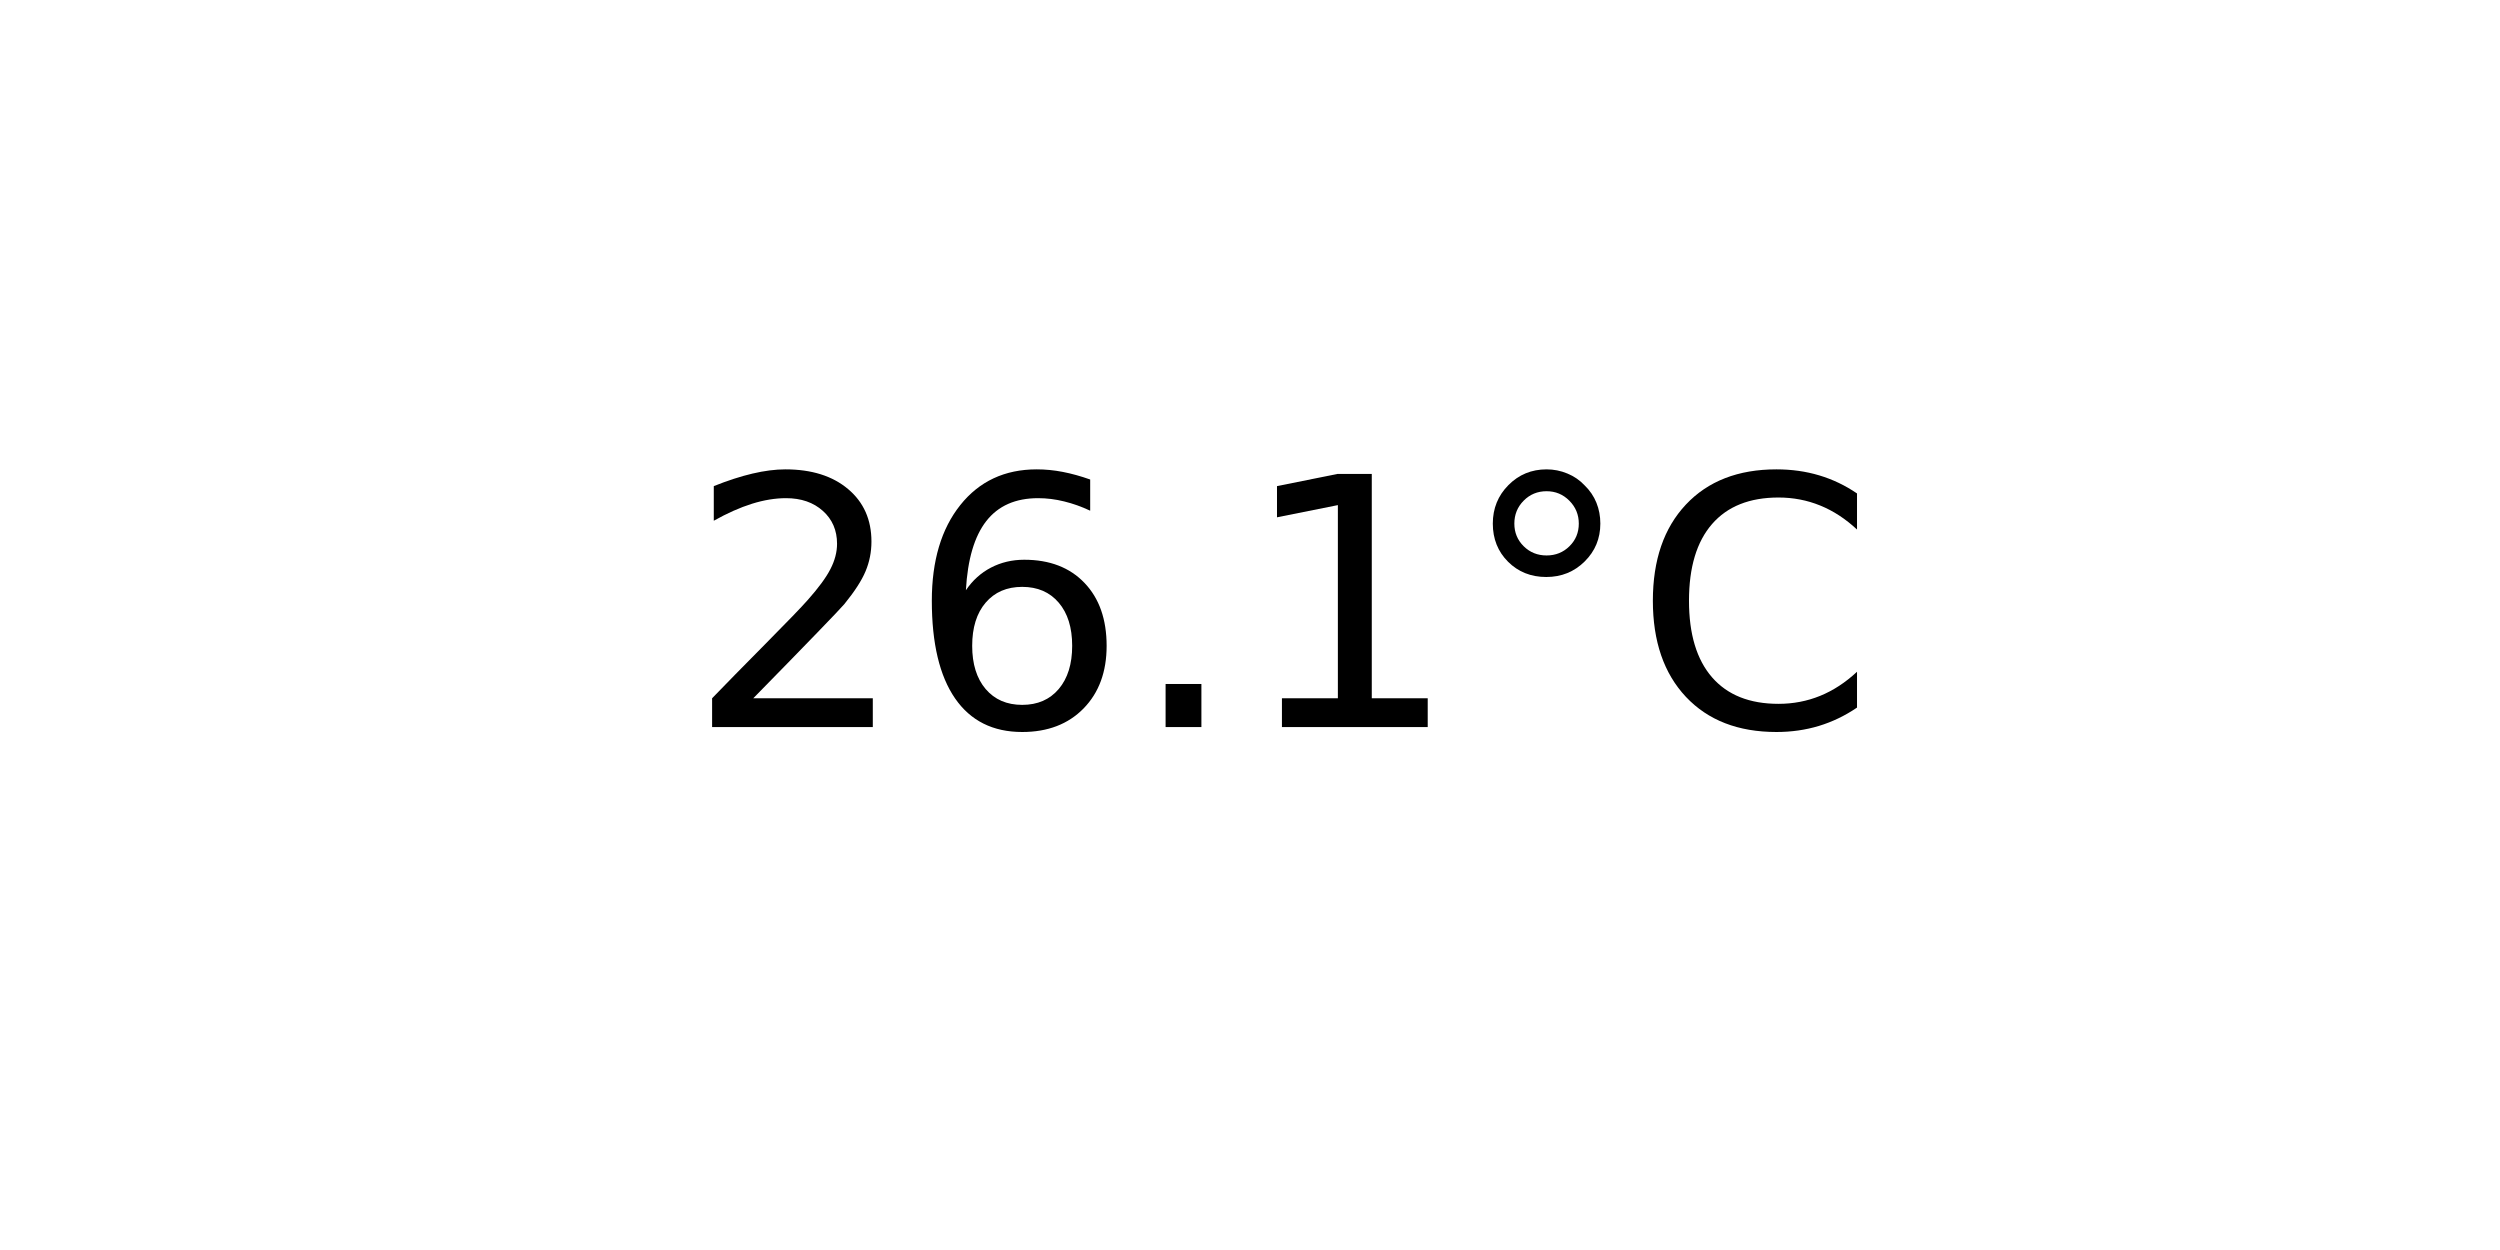
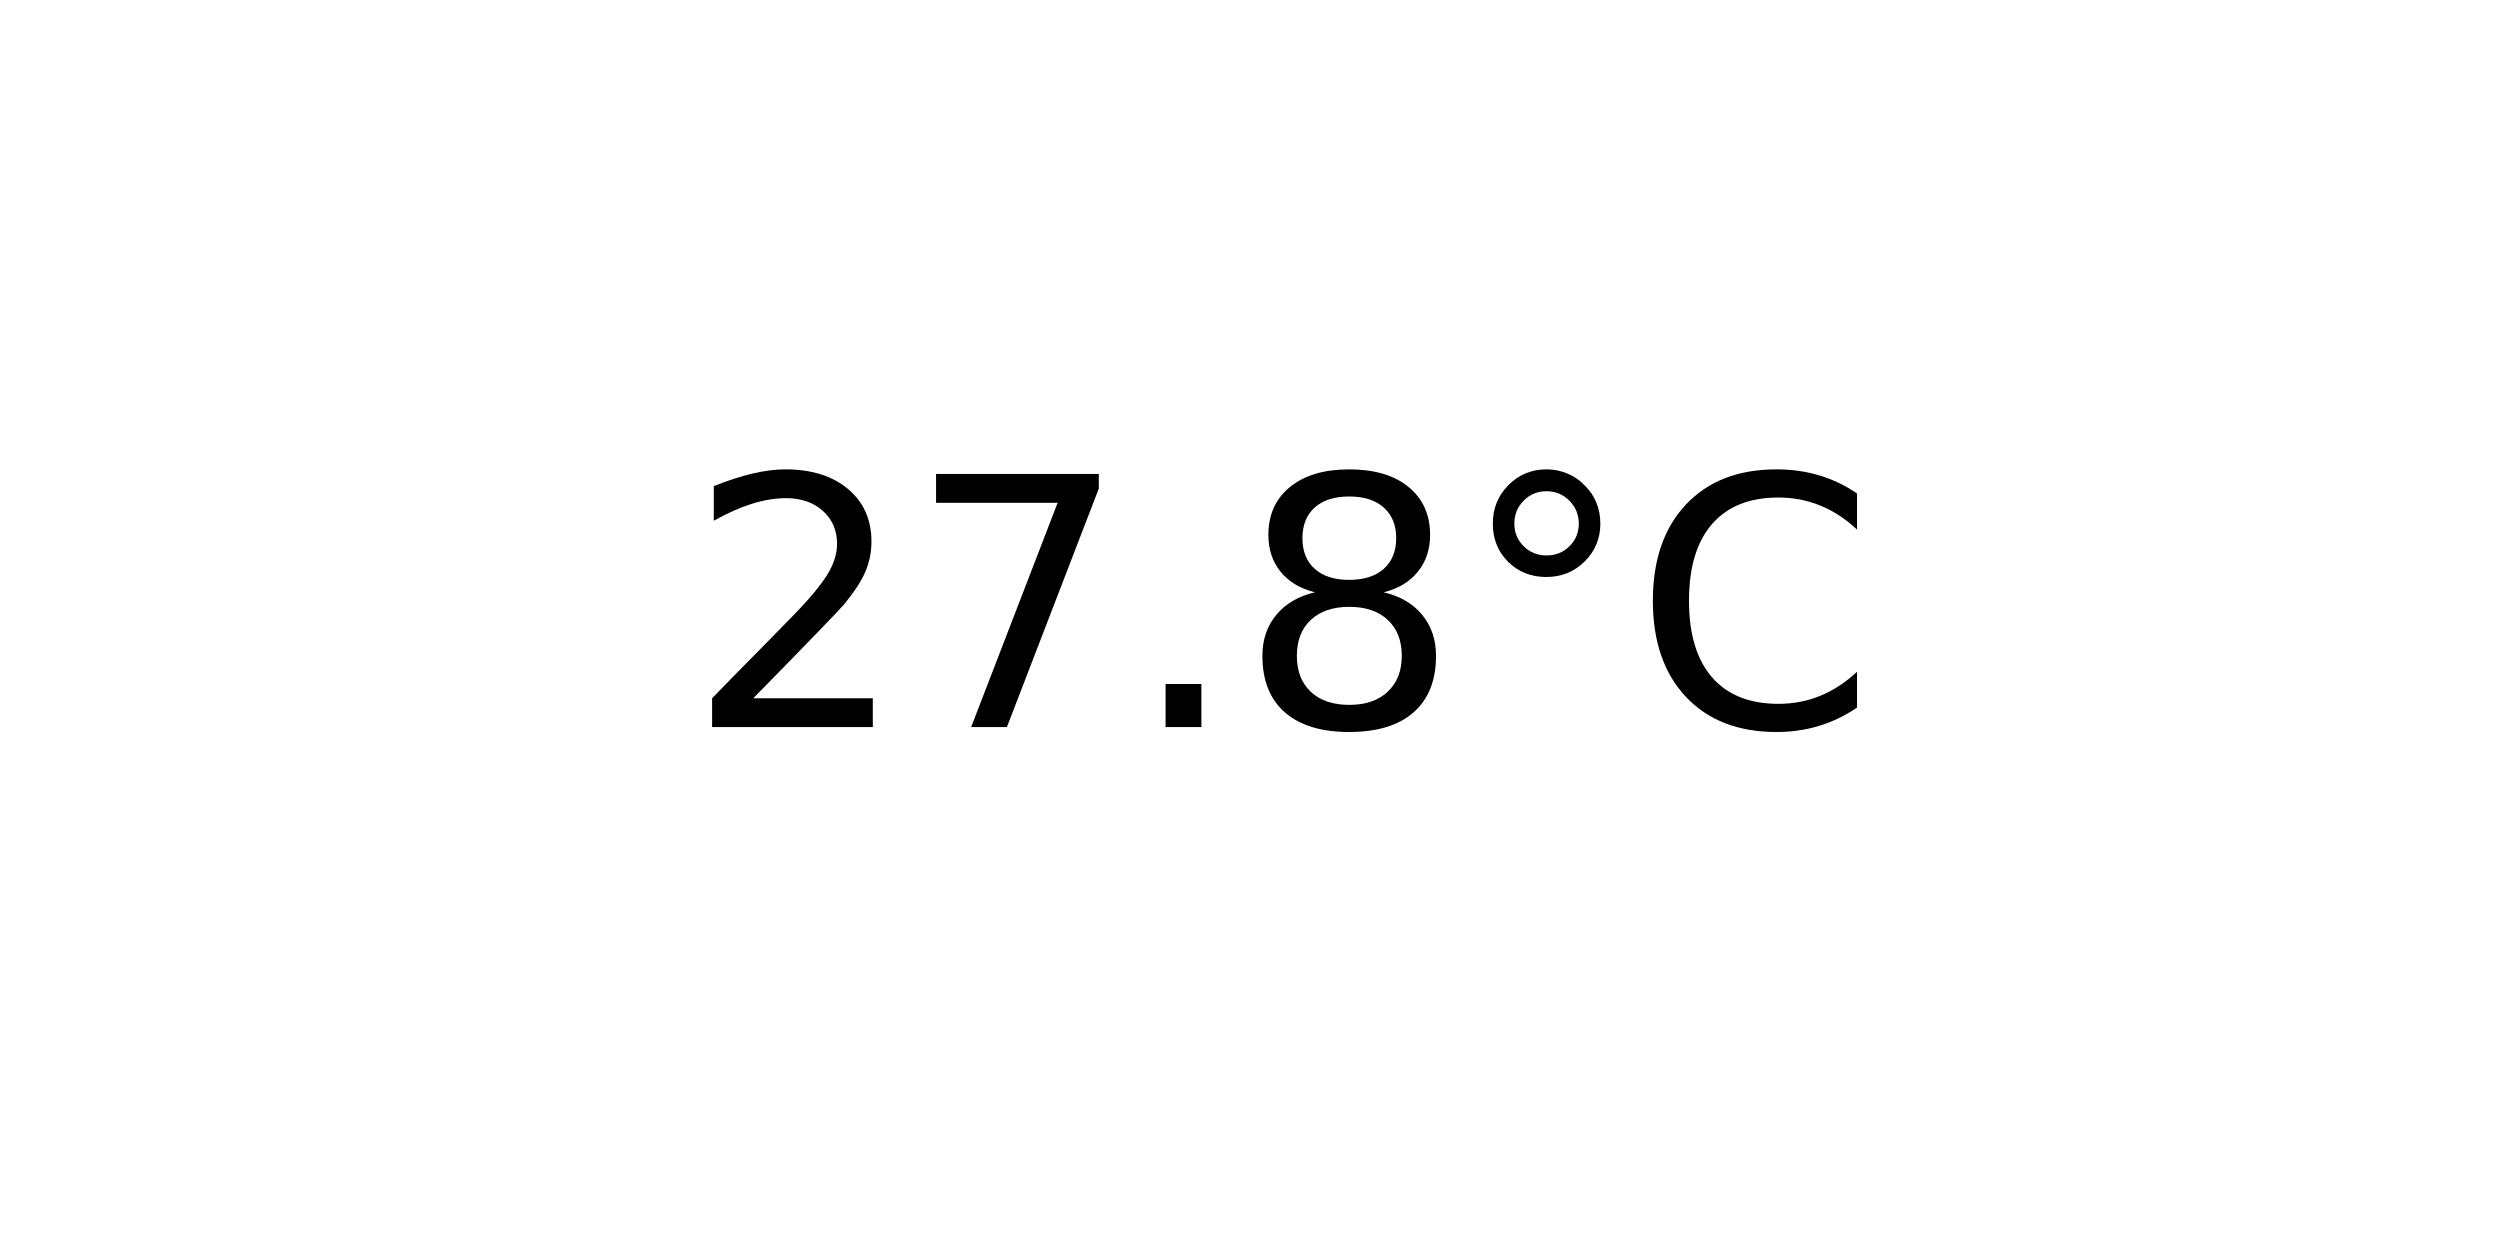
<svg xmlns="http://www.w3.org/2000/svg" xmlns:xlink="http://www.w3.org/1999/xlink" width="72pt" height="36pt" viewBox="0 0 72 36" version="1.1">
  <defs>
    <style type="text/css">*{stroke-linejoin: round; stroke-linecap: butt}</style>
  </defs>
  <g id="figure_1">
    <g id="axes_1">
      <g id="text_1">
        <g transform="translate(19.77578 20.93937) scale(0.1 -0.1)">
          <defs>
            <path id="DejaVuSans-32" d="M 1228 531  L 3431 531  L 3431 0  L 469 0  L 469 531  Q 828 903 1448 1529  Q 2069 2156 2228 2338  Q 2531 2678 2651 2914  Q 2772 3150 2772 3378  Q 2772 3750 2511 3984  Q 2250 4219 1831 4219  Q 1534 4219 1204 4116  Q 875 4013 500 3803  L 500 4441  Q 881 4594 1212 4672  Q 1544 4750 1819 4750  Q 2544 4750 2975 4387  Q 3406 4025 3406 3419  Q 3406 3131 3298 2873  Q 3191 2616 2906 2266  Q 2828 2175 2409 1742  Q 1991 1309 1228 531  z " transform="scale(0.015625)" />
-             <path id="DejaVuSans-36" d="M 2113 2584  Q 1688 2584 1439 2293  Q 1191 2003 1191 1497  Q 1191 994 1439 701  Q 1688 409 2113 409  Q 2538 409 2786 701  Q 3034 994 3034 1497  Q 3034 2003 2786 2293  Q 2538 2584 2113 2584  z M 3366 4563  L 3366 3988  Q 3128 4100 2886 4159  Q 2644 4219 2406 4219  Q 1781 4219 1451 3797  Q 1122 3375 1075 2522  Q 1259 2794 1537 2939  Q 1816 3084 2150 3084  Q 2853 3084 3261 2657  Q 3669 2231 3669 1497  Q 3669 778 3244 343  Q 2819 -91 2113 -91  Q 1303 -91 875 529  Q 447 1150 447 2328  Q 447 3434 972 4092  Q 1497 4750 2381 4750  Q 2619 4750 2861 4703  Q 3103 4656 3366 4563  z " transform="scale(0.015625)" />
+             <path id="DejaVuSans-37" d="M 525 4666  L 3525 4666  L 3525 4397  L 1831 0  L 1172 0  L 2766 4134  L 525 4134  L 525 4666  z " transform="scale(0.015625)" />
            <path id="DejaVuSans-2e" d="M 684 794  L 1344 794  L 1344 0  L 684 0  L 684 794  z " transform="scale(0.015625)" />
-             <path id="DejaVuSans-31" d="M 794 531  L 1825 531  L 1825 4091  L 703 3866  L 703 4441  L 1819 4666  L 2450 4666  L 2450 531  L 3481 531  L 3481 0  L 794 0  L 794 531  z " transform="scale(0.015625)" />
+             <path id="DejaVuSans-38" d="M 2034 2216  Q 1584 2216 1326 1975  Q 1069 1734 1069 1313  Q 1069 891 1326 650  Q 1584 409 2034 409  Q 2484 409 2743 651  Q 3003 894 3003 1313  Q 3003 1734 2745 1975  Q 2488 2216 2034 2216  z M 1403 2484  Q 997 2584 770 2862  Q 544 3141 544 3541  Q 544 4100 942 4425  Q 1341 4750 2034 4750  Q 2731 4750 3128 4425  Q 3525 4100 3525 3541  Q 3525 3141 3298 2862  Q 3072 2584 2669 2484  Q 3125 2378 3379 2068  Q 3634 1759 3634 1313  Q 3634 634 3220 271  Q 2806 -91 2034 -91  Q 1263 -91 848 271  Q 434 634 434 1313  Q 434 1759 690 2068  Q 947 2378 1403 2484  z M 1172 3481  Q 1172 3119 1398 2916  Q 1625 2713 2034 2713  Q 2441 2713 2670 2916  Q 2900 3119 2900 3481  Q 2900 3844 2670 4047  Q 2441 4250 2034 4250  Q 1625 4250 1398 4047  Q 1172 3844 1172 3481  z " transform="scale(0.015625)" />
            <path id="DejaVuSans-b0" d="M 1600 4347  Q 1350 4347 1178 4173  Q 1006 4000 1006 3750  Q 1006 3503 1178 3333  Q 1350 3163 1600 3163  Q 1850 3163 2022 3333  Q 2194 3503 2194 3750  Q 2194 3997 2020 4172  Q 1847 4347 1600 4347  z M 1600 4750  Q 1800 4750 1984 4673  Q 2169 4597 2303 4453  Q 2447 4313 2519 4134  Q 2591 3956 2591 3750  Q 2591 3338 2302 3052  Q 2013 2766 1594 2766  Q 1172 2766 890 3047  Q 609 3328 609 3750  Q 609 4169 896 4459  Q 1184 4750 1600 4750  z " transform="scale(0.015625)" />
            <path id="DejaVuSans-43" d="M 4122 4306  L 4122 3641  Q 3803 3938 3442 4084  Q 3081 4231 2675 4231  Q 1875 4231 1450 3742  Q 1025 3253 1025 2328  Q 1025 1406 1450 917  Q 1875 428 2675 428  Q 3081 428 3442 575  Q 3803 722 4122 1019  L 4122 359  Q 3791 134 3420 21  Q 3050 -91 2638 -91  Q 1578 -91 968 557  Q 359 1206 359 2328  Q 359 3453 968 4101  Q 1578 4750 2638 4750  Q 3056 4750 3426 4639  Q 3797 4528 4122 4306  z " transform="scale(0.015625)" />
          </defs>
          <use xlink:href="#DejaVuSans-32" />
-           <use xlink:href="#DejaVuSans-36" x="63.623" />
+           <use xlink:href="#DejaVuSans-37" x="63.623" />
          <use xlink:href="#DejaVuSans-2e" x="127.246" />
-           <use xlink:href="#DejaVuSans-31" x="159.033" />
+           <use xlink:href="#DejaVuSans-38" x="159.033" />
          <use xlink:href="#DejaVuSans-b0" x="222.656" />
          <use xlink:href="#DejaVuSans-43" x="272.656" />
        </g>
      </g>
    </g>
  </g>
</svg>
